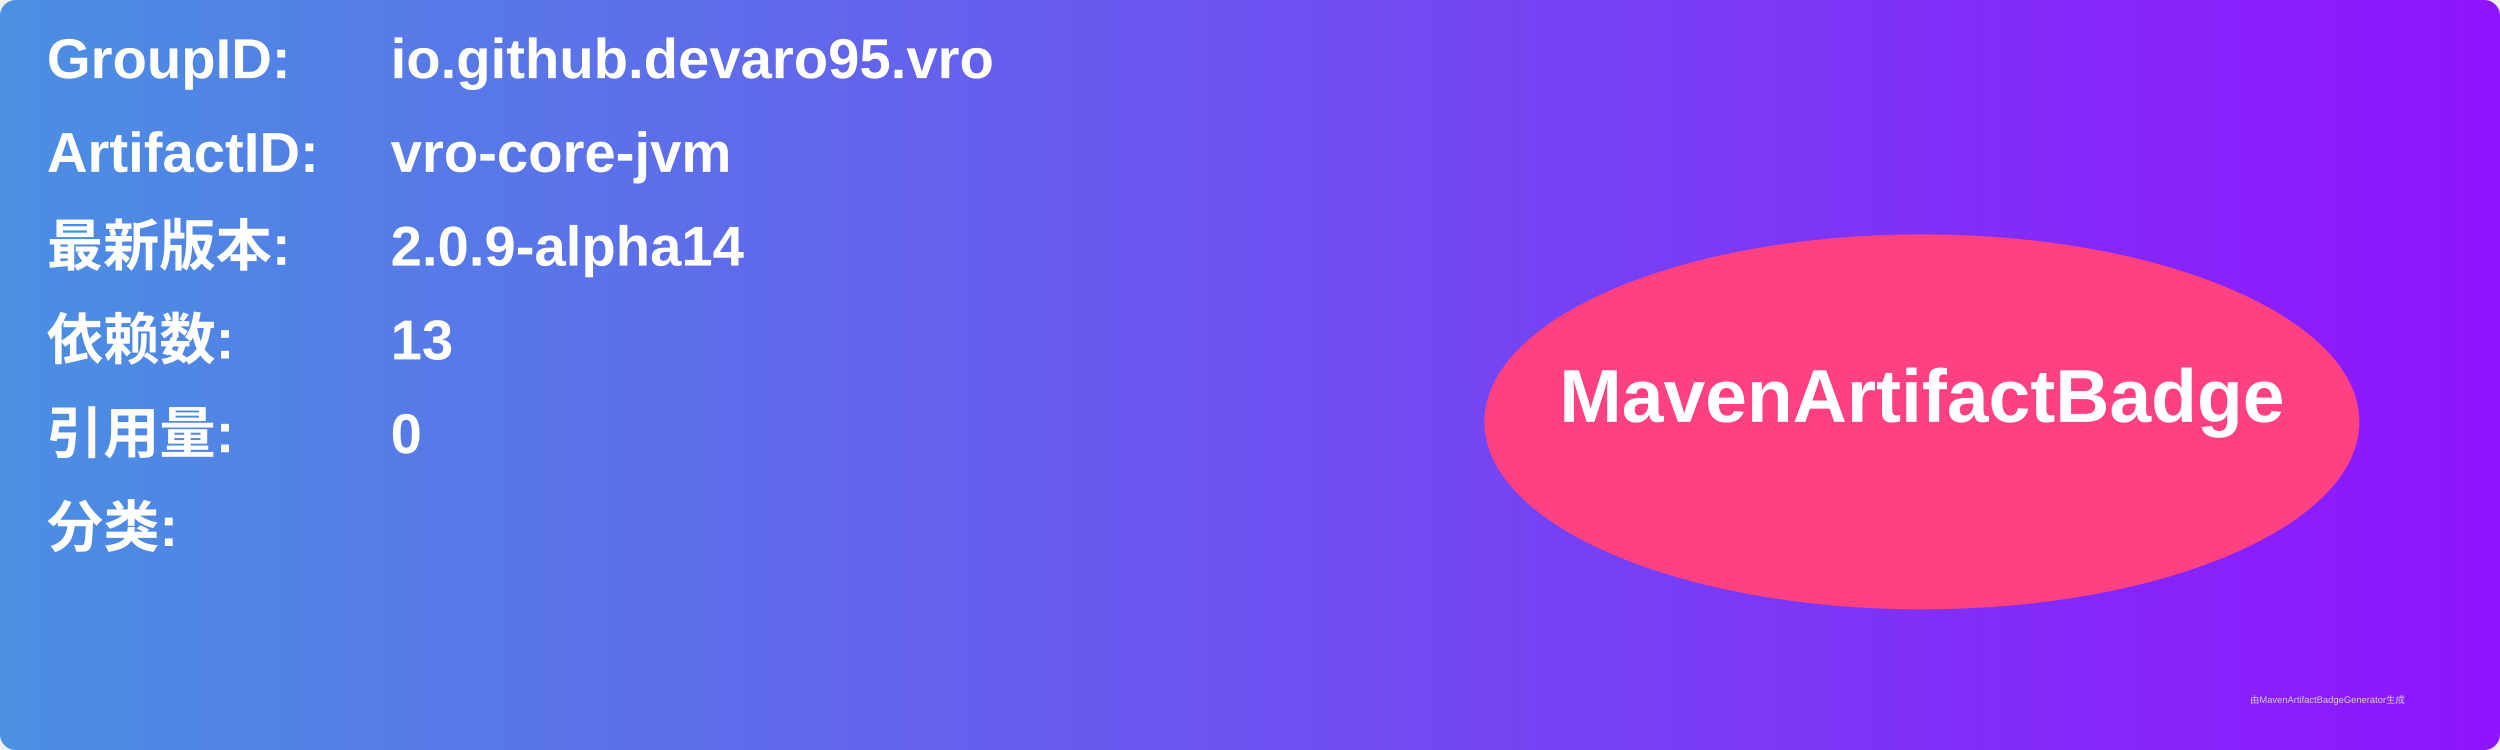
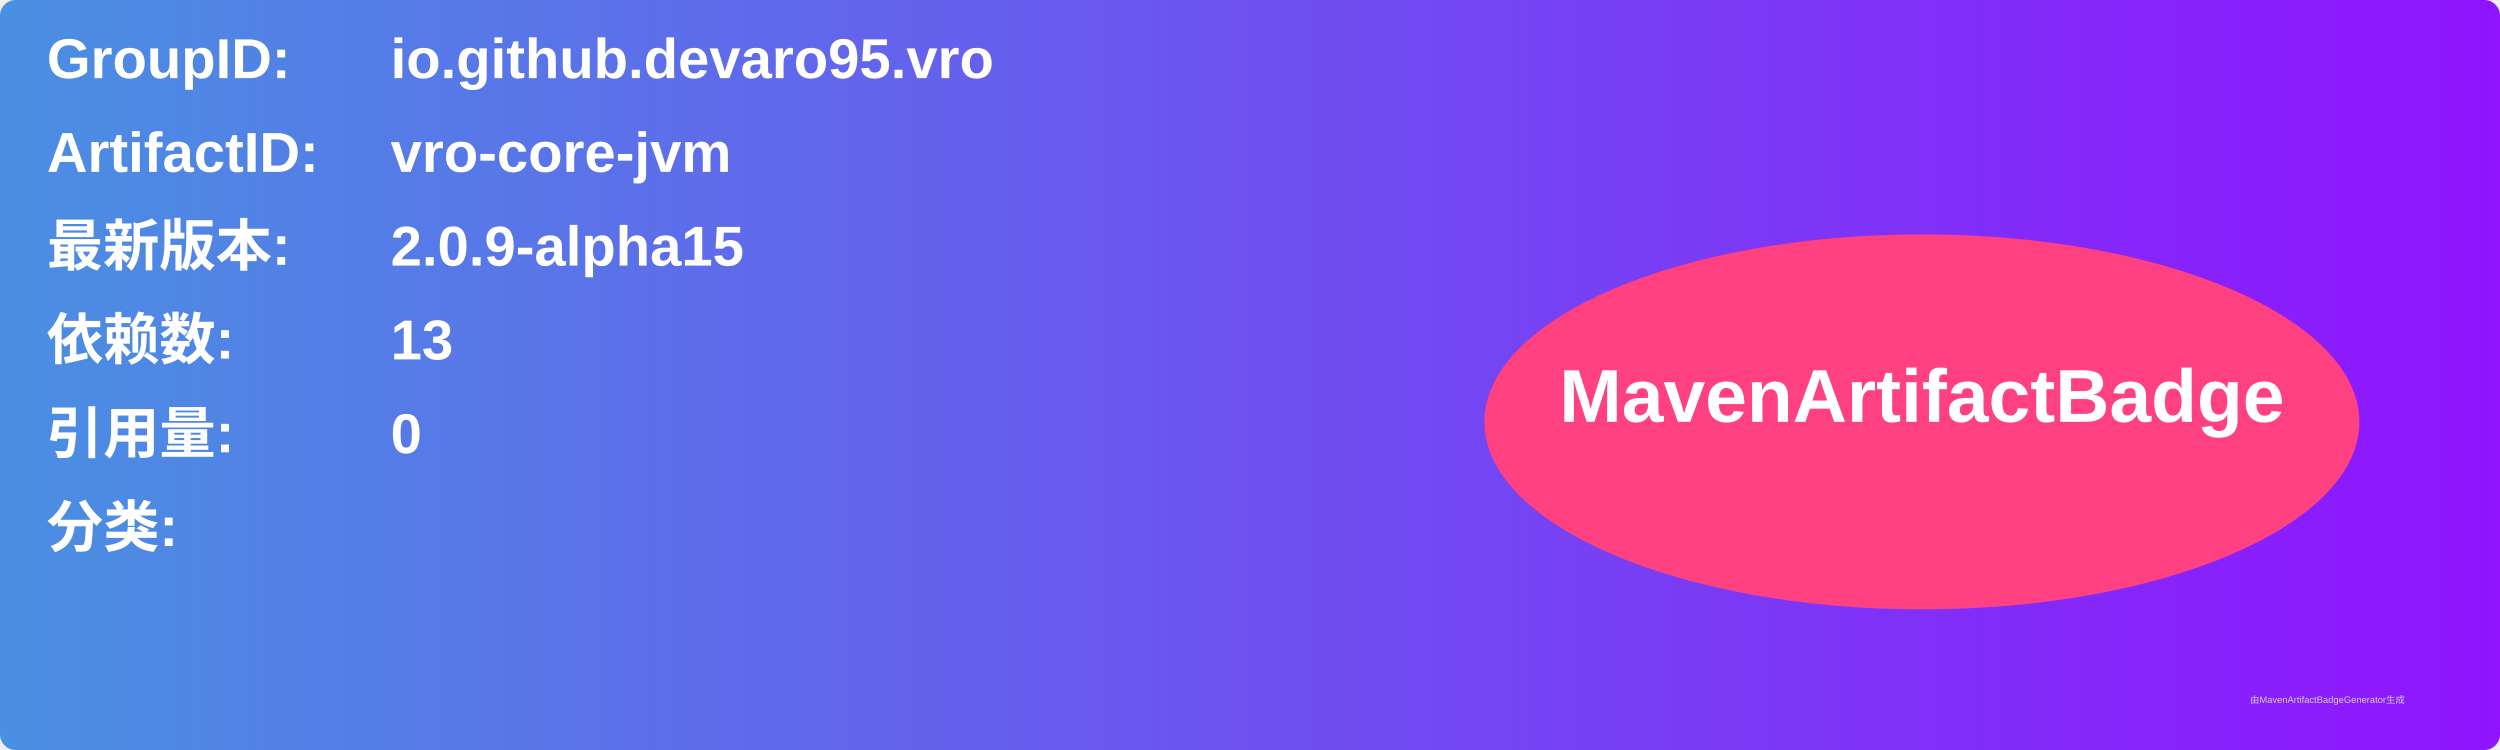
<svg xmlns="http://www.w3.org/2000/svg" width="800" height="240" viewBox="0 0 800 240">
  <linearGradient id="grad" x1="0%" y1="0%" x2="100%" y2="0%">
    <stop offset="0%" stop-color="#4a90e2" />
    <stop offset="100%" stop-color="#9013fe" />
  </linearGradient>
  <rect width="100%" height="100%" rx="5" ry="5" fill="url(#grad)" />
  <g transform="translate(15, 15)">
    <text x="0" y="10" font-family="Arial" font-size="18" fill="white" font-weight="bold" width="260">GroupID:</text>
    <text x="110" y="10" font-family="Arial" font-size="18" fill="white" font-weight="bold" width="460">io.github.devaro95.vro</text>
    <text x="0" y="40" font-family="Arial" font-size="18" fill="white" font-weight="bold" width="260">ArtifactID:</text>
    <text x="110" y="40" font-family="Arial" font-size="18" fill="white" font-weight="bold" width="460">vro-core-jvm</text>
    <text x="0" y="70" font-family="Arial" font-size="18" fill="white" font-weight="bold">最新版本:</text>
    <text x="110" y="70" font-family="Arial" font-size="18" fill="white" font-weight="bold">
-       <tspan font-weight="bold">2.0.9-alpha14</tspan>
+       <tspan font-weight="bold">2.0.9-alpha15</tspan>
    </text>
    <text x="0" y="100" font-family="Arial" font-size="18" fill="white" font-weight="bold">依赖数: </text>
    <text x="110" y="100" font-family="Arial" font-size="18" fill="white">
      <tspan font-weight="bold">13</tspan>
    </text>
    <text x="0" y="130" font-family="Arial" font-size="18" fill="white" font-weight="bold">引用量: </text>
    <text x="110" y="130" font-family="Arial" font-size="18" fill="white">
      <tspan font-weight="bold">0</tspan>
    </text>
    <text x="0" y="160" font-family="Arial" font-size="18" fill="white" font-weight="bold">分类:</text>
    <text x="10" y="190" font-family="Arial" font-size="10" fill="white">
      <tspan font-weight="bold" />
    </text>
    <ellipse cx="600" cy="120" rx="140" ry="60" fill="#ff4081" />
    <text x="600" y="120" text-anchor="middle" font-family="Arial" font-size="24" fill="white" font-weight="bold">MavenArtifactBadge</text>
  </g>
  <text x="720" y="225" font-family="Arial" font-size="3" fill="#d0d0d0">由MavenArtifactBadgeGenerator生成</text>
</svg>
